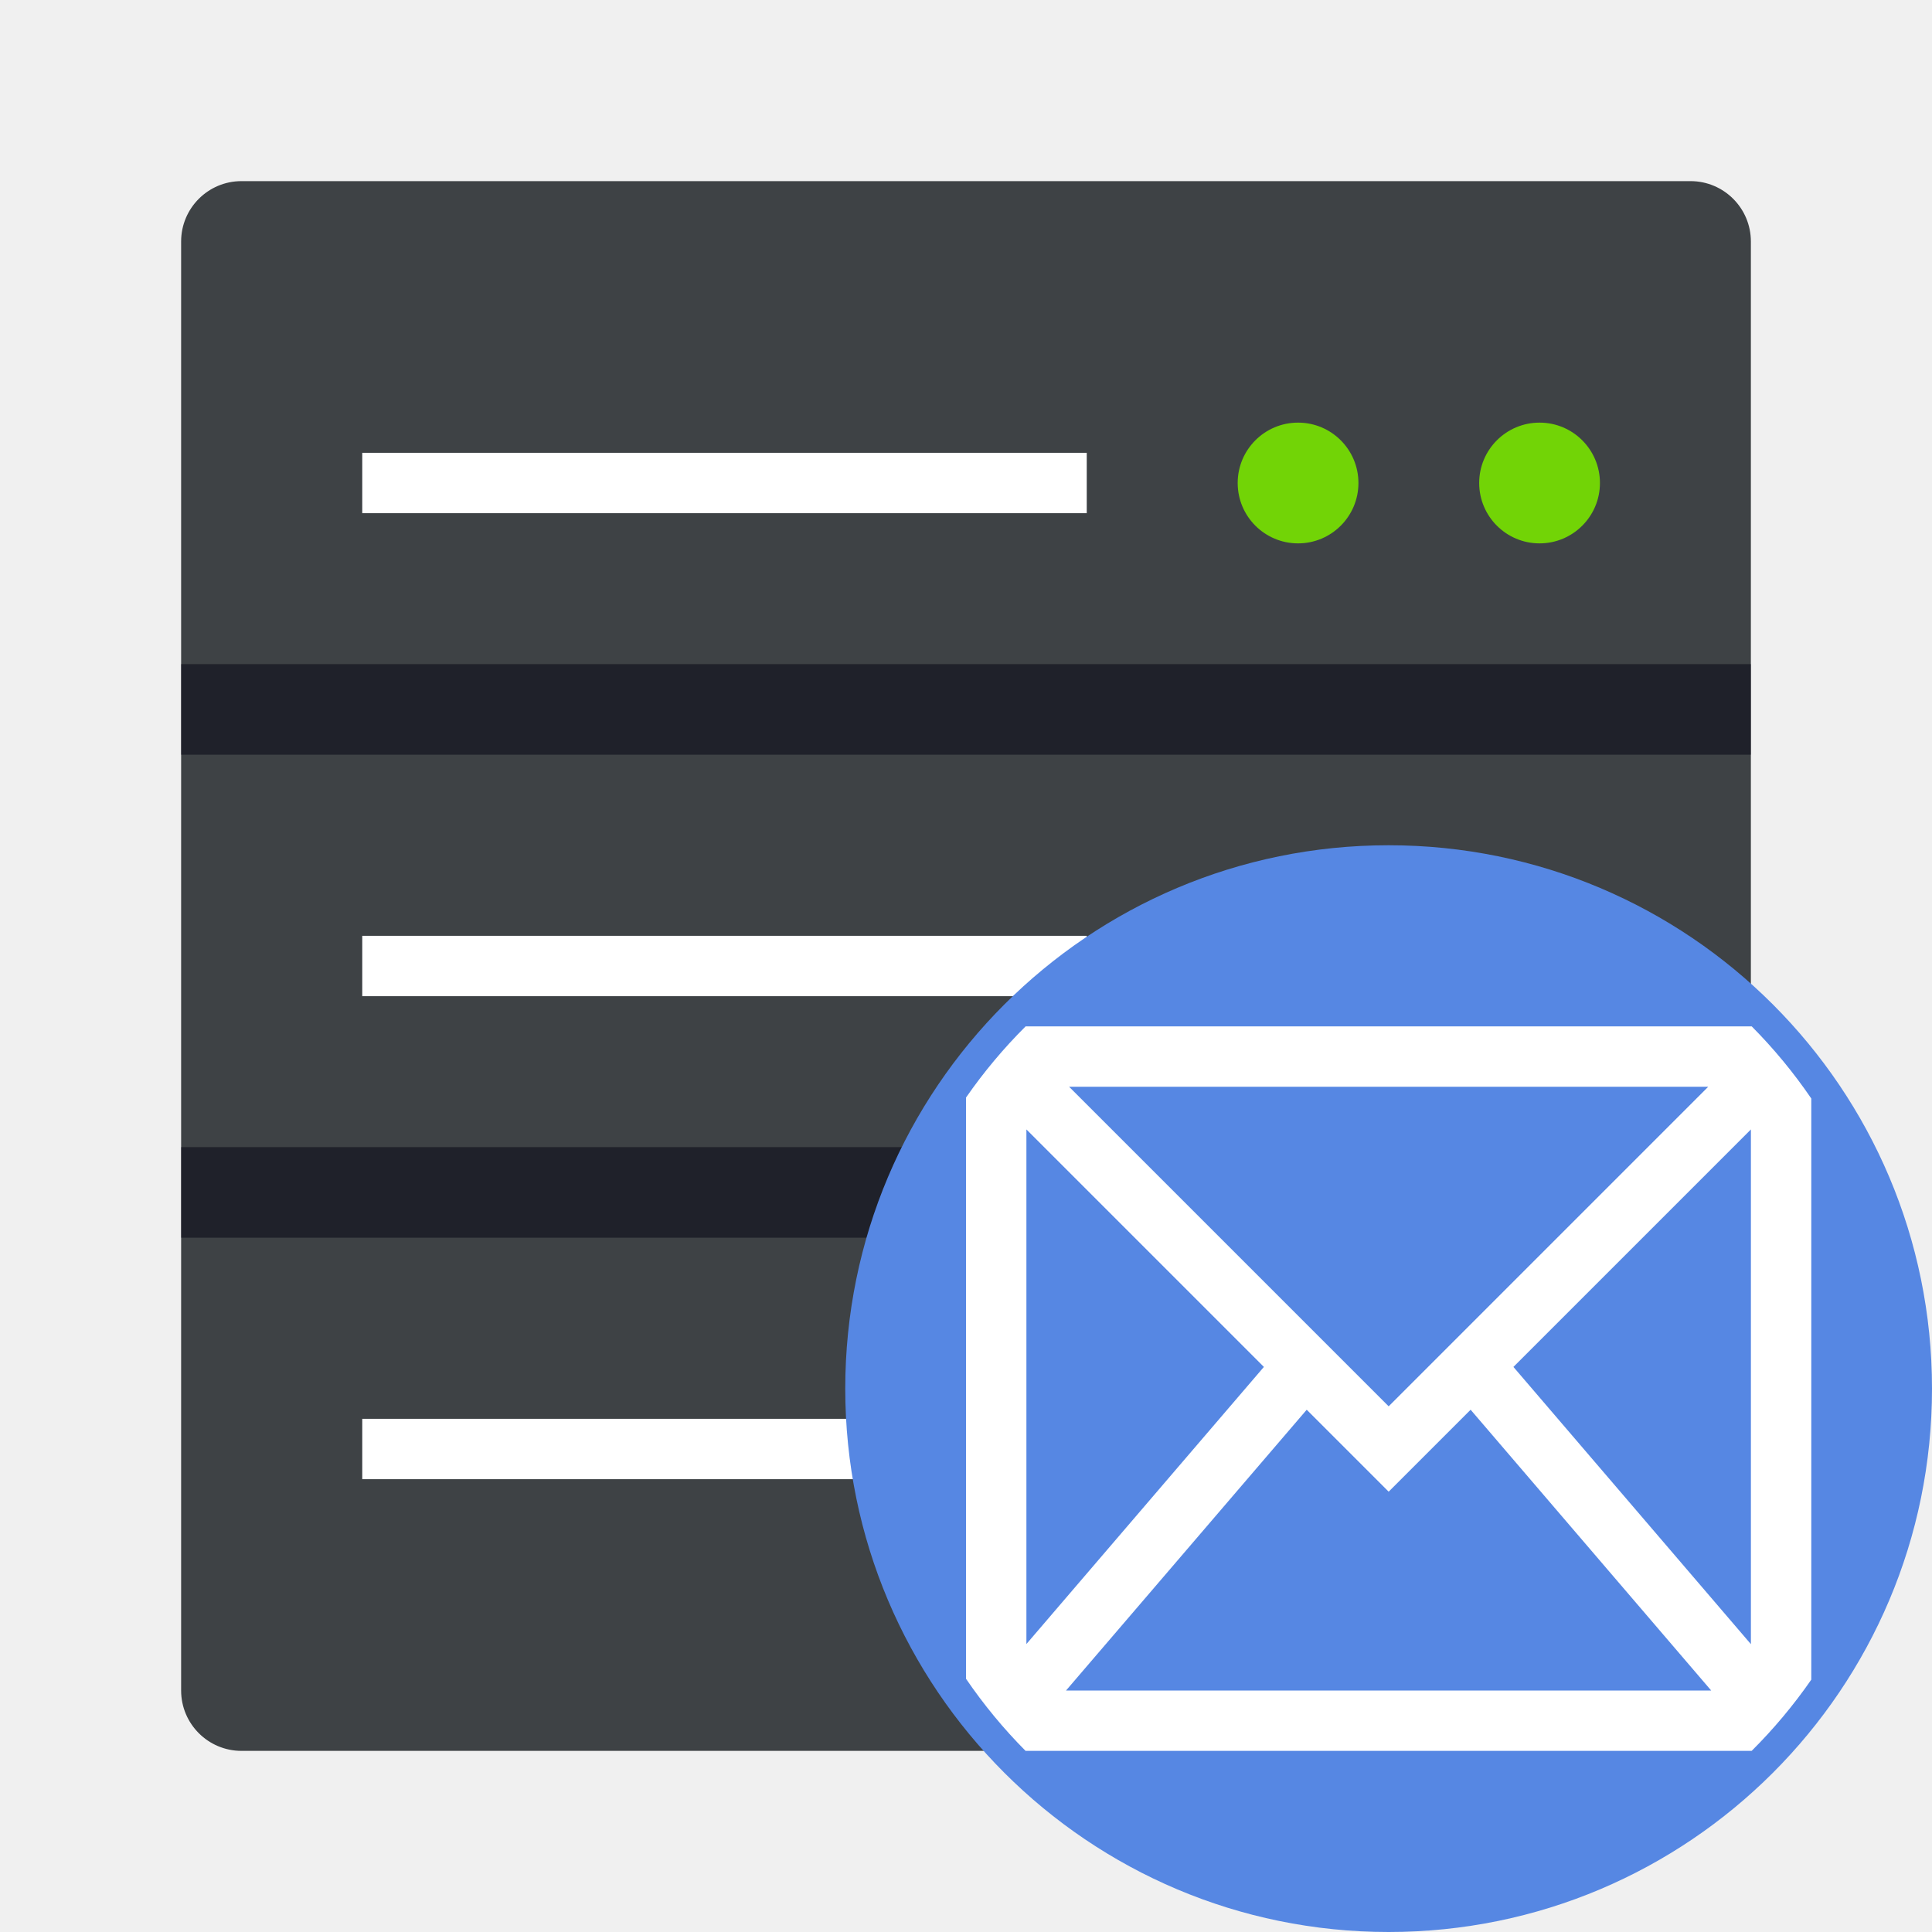
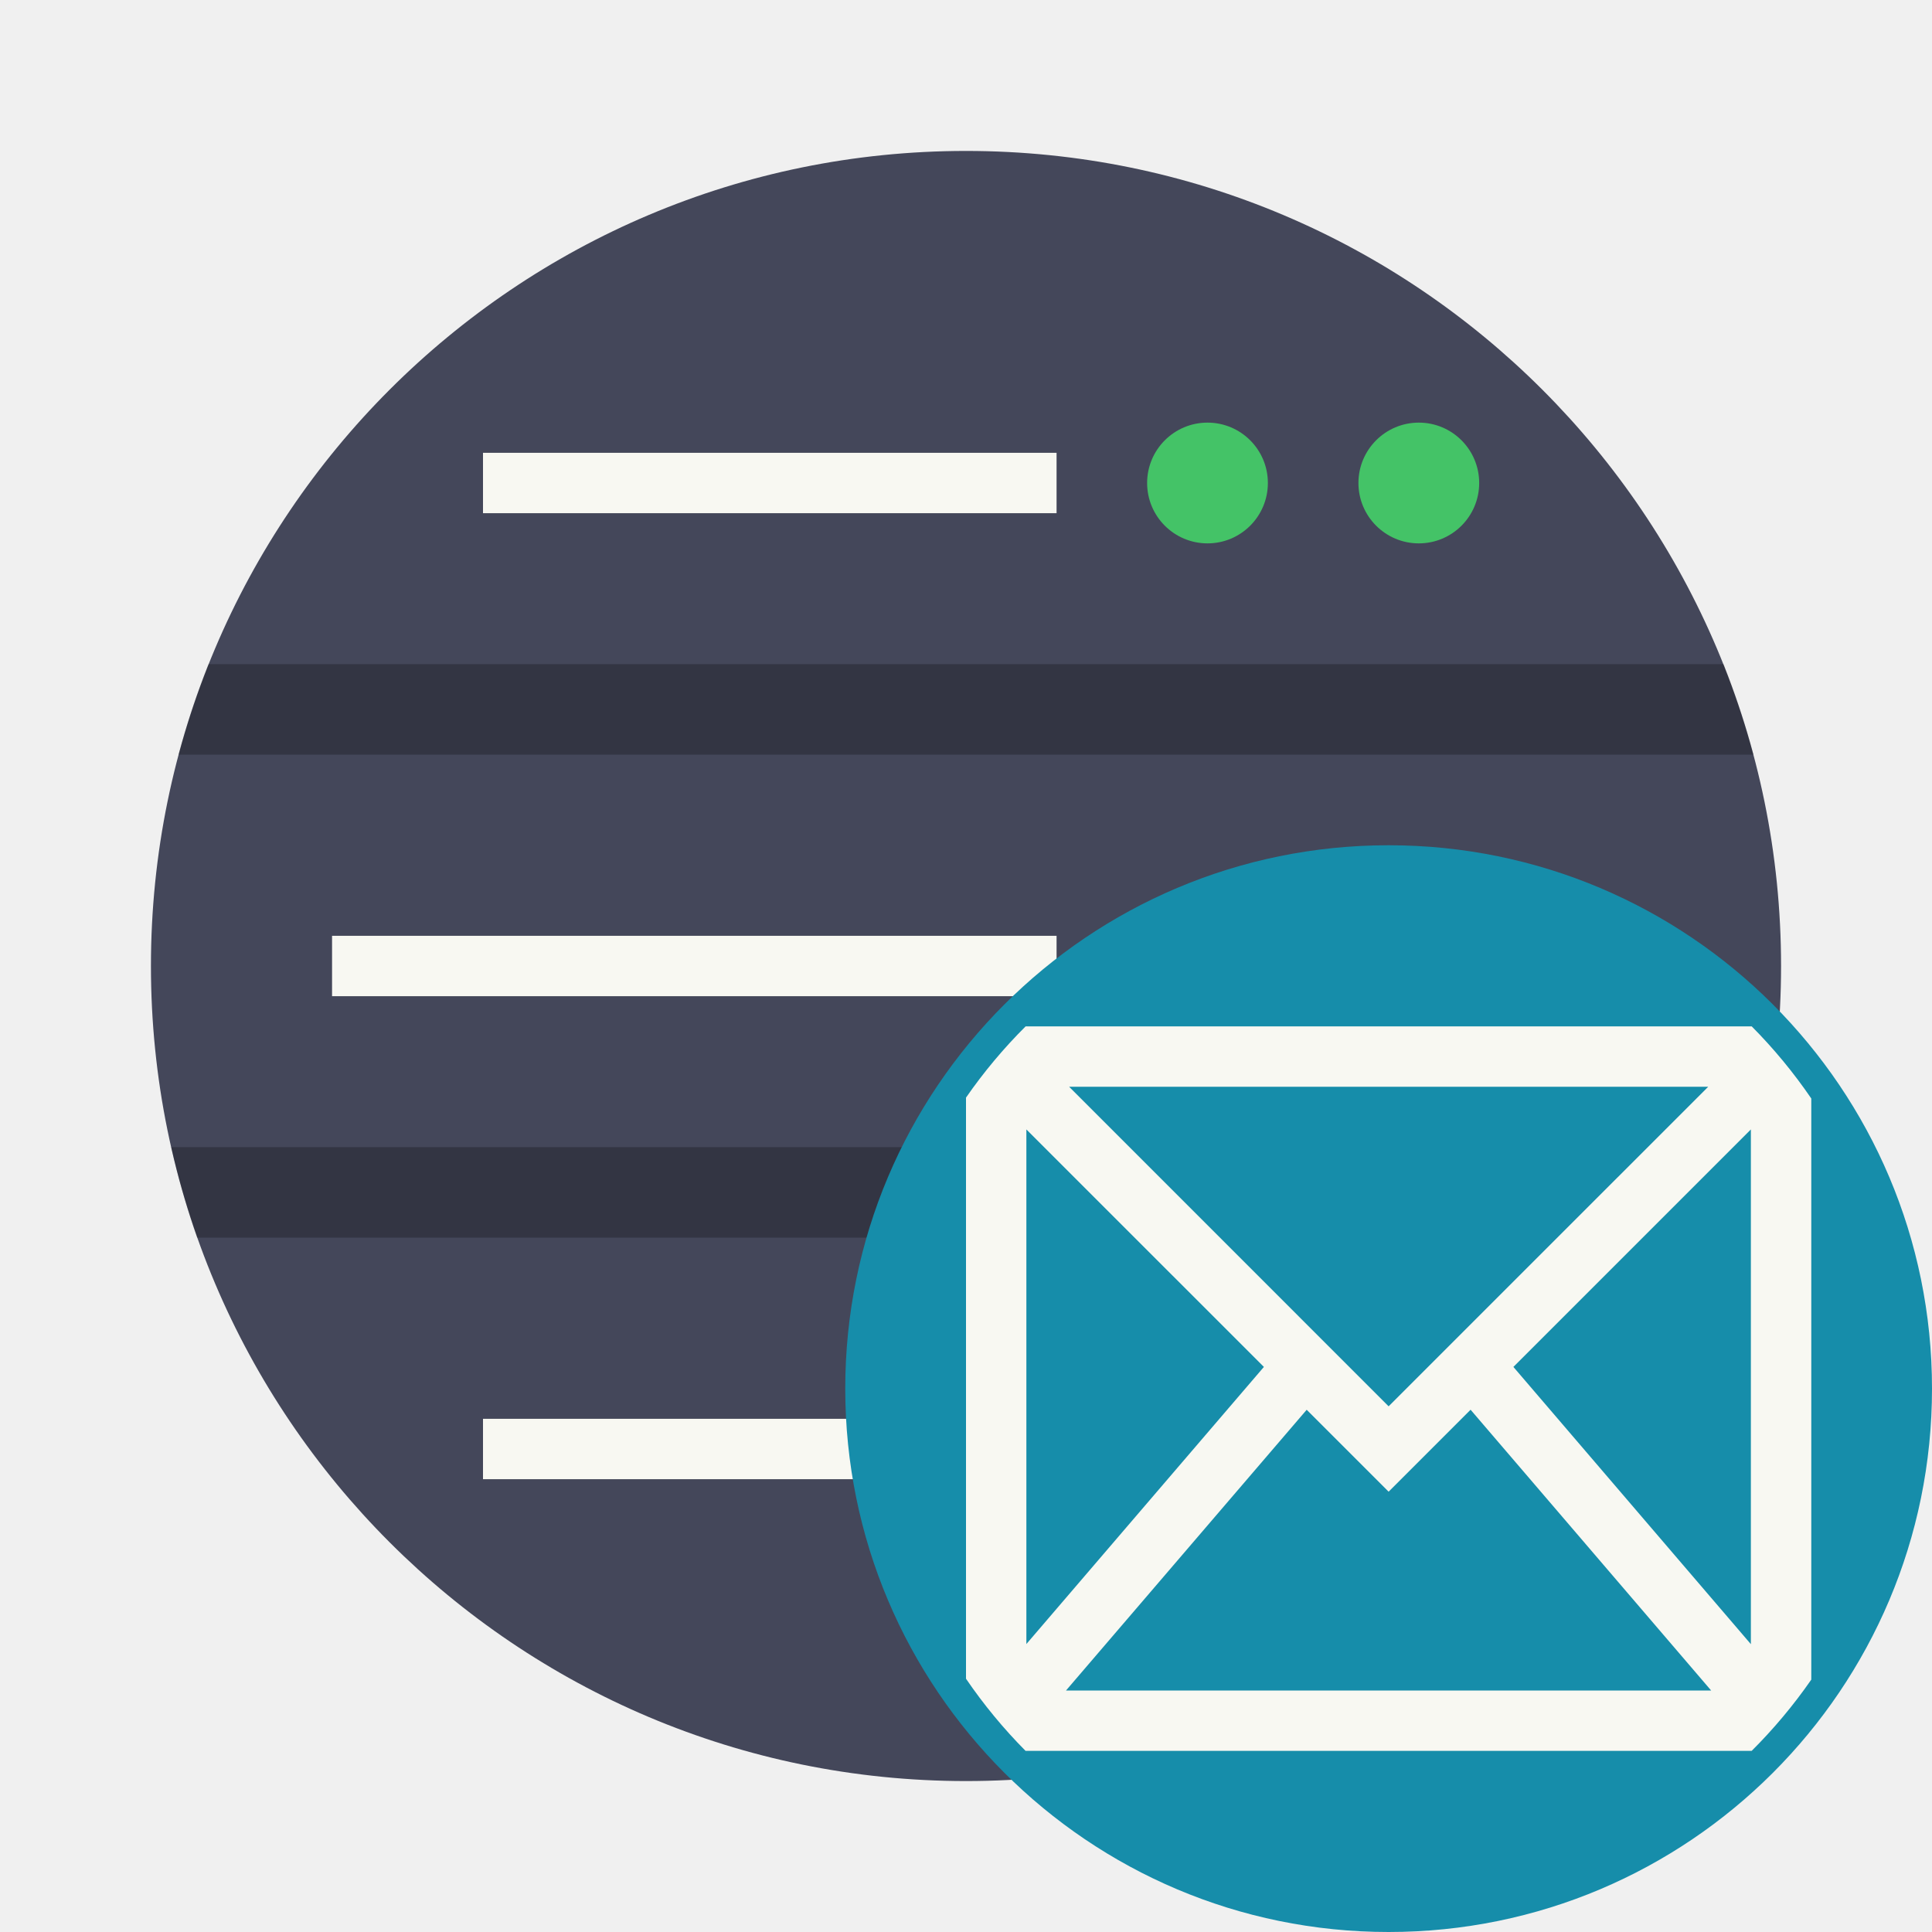
- <svg xmlns="http://www.w3.org/2000/svg" width="64" height="64" version="1.1">
-   <rect x="6" y="6" width="52" height="52" rx="2" ry="2" fill="#3e4245" style="paint-order:stroke markers fill" />
-   <path d="m12 15h24v2h-24z" fill="#fff" />
-   <circle cx="43" cy="16" r="2" fill="#72d406" />
-   <circle cx="51" cy="16" r="2" fill="#72d406" />
-   <g fill="#fff">
-     <path d="m12 31h24v2h-24z" />
-     <circle cx="43" cy="32" r="2" />
-     <circle cx="51" cy="32" r="2" />
-     <path d="m12 47h24v2h-24z" />
-   </g>
-   <g fill-rule="evenodd">
-     <rect x="6" y="22" width="52" height="3" rx="0" ry="0" fill="#00000f" opacity=".5" style="paint-order:fill markers stroke" />
-     <rect x="6" y="38" width="52" height="3" rx="0" ry="0" fill="#00000f" opacity=".5" style="paint-order:fill markers stroke" />
-     <circle cx="46" cy="46" r="18" fill="#5687e3" style="paint-order:fill markers stroke" />
-     <path d="m33.975 34a17 17 0 0 0-1.975 2.359v19.252a17 17 0 0 0 1.973 2.389h24.053a17 17 0 0 0 1.975-2.359v-19.252a17 17 0 0 0-1.973-2.389h-24.053zm1.44 2h21.172l-10.586 10.586-10.586-10.586zm-1.414 1.414 7.867 7.867-7.867 9.18v-17.047zm24 0v17.051l-7.867-9.184 7.867-7.867zm-14.715 9.285 2.715 2.715 2.715-2.715 7.969 9.301h-21.371l7.973-9.301z" fill="#fff" style="paint-order:fill markers stroke" />
-   </g>
+ <svg xmlns="http://www.w3.org/2000/svg" width="64" height="64">
+   <rect width="54" height="54" x="5" y="5" fill="#44475a" rx="27" ry="27" style="paint-order:stroke markers fill" />
+   <path fill="#f8f8f2" d="M16 15h19v2H16z" />
+   <circle cx="40" cy="16" r="2" fill="#44c367" />
+   <circle cx="47" cy="16" r="2" fill="#44c367" />
+   <path fill="#f8f8f2" d="M11 31h24v2H11z" />
+   <circle cx="40" cy="32" r="2" fill="#44c367" />
+   <circle cx="47" cy="32" r="2" fill="#44c367" />
+   <path fill="#f8f8f2" d="M16 47h19v2H16z" />
+   <path d="M6.906 22c-.386.974-.72 1.974-.992 3h52.172a26.803 26.803 0 0 0-.992-3zM5.672 38c.23 1.023.517 2.025.86 3h50.937c.343-.975.629-1.977.86-3z" opacity=".25" style="paint-order:fill markers stroke" />
+   <circle cx="40" cy="48" r="2" fill="#44c367" />
+   <circle cx="47" cy="48" r="2" fill="#44c367" />
+   <circle cx="46" cy="46" r="18" fill="#168daa" fill-rule="evenodd" style="paint-order:fill markers stroke" />
+   <path fill="#f8f8f2" fill-rule="evenodd" d="M33.975 34A17 17 0 0 0 32 36.36v19.25A17 17 0 0 0 33.973 58h24.053a17 17 0 0 0 1.975-2.36V36.389A17 17 0 0 0 58.028 34zm1.44 2h21.172L46 46.586 35.416 36zM34 37.414l7.868 7.867L34 54.461zm24 0v17.051l-7.867-9.184zM43.285 46.7 46 49.414l2.715-2.715L56.684 56H35.313l7.973-9.3z" style="paint-order:fill markers stroke" />
</svg>
